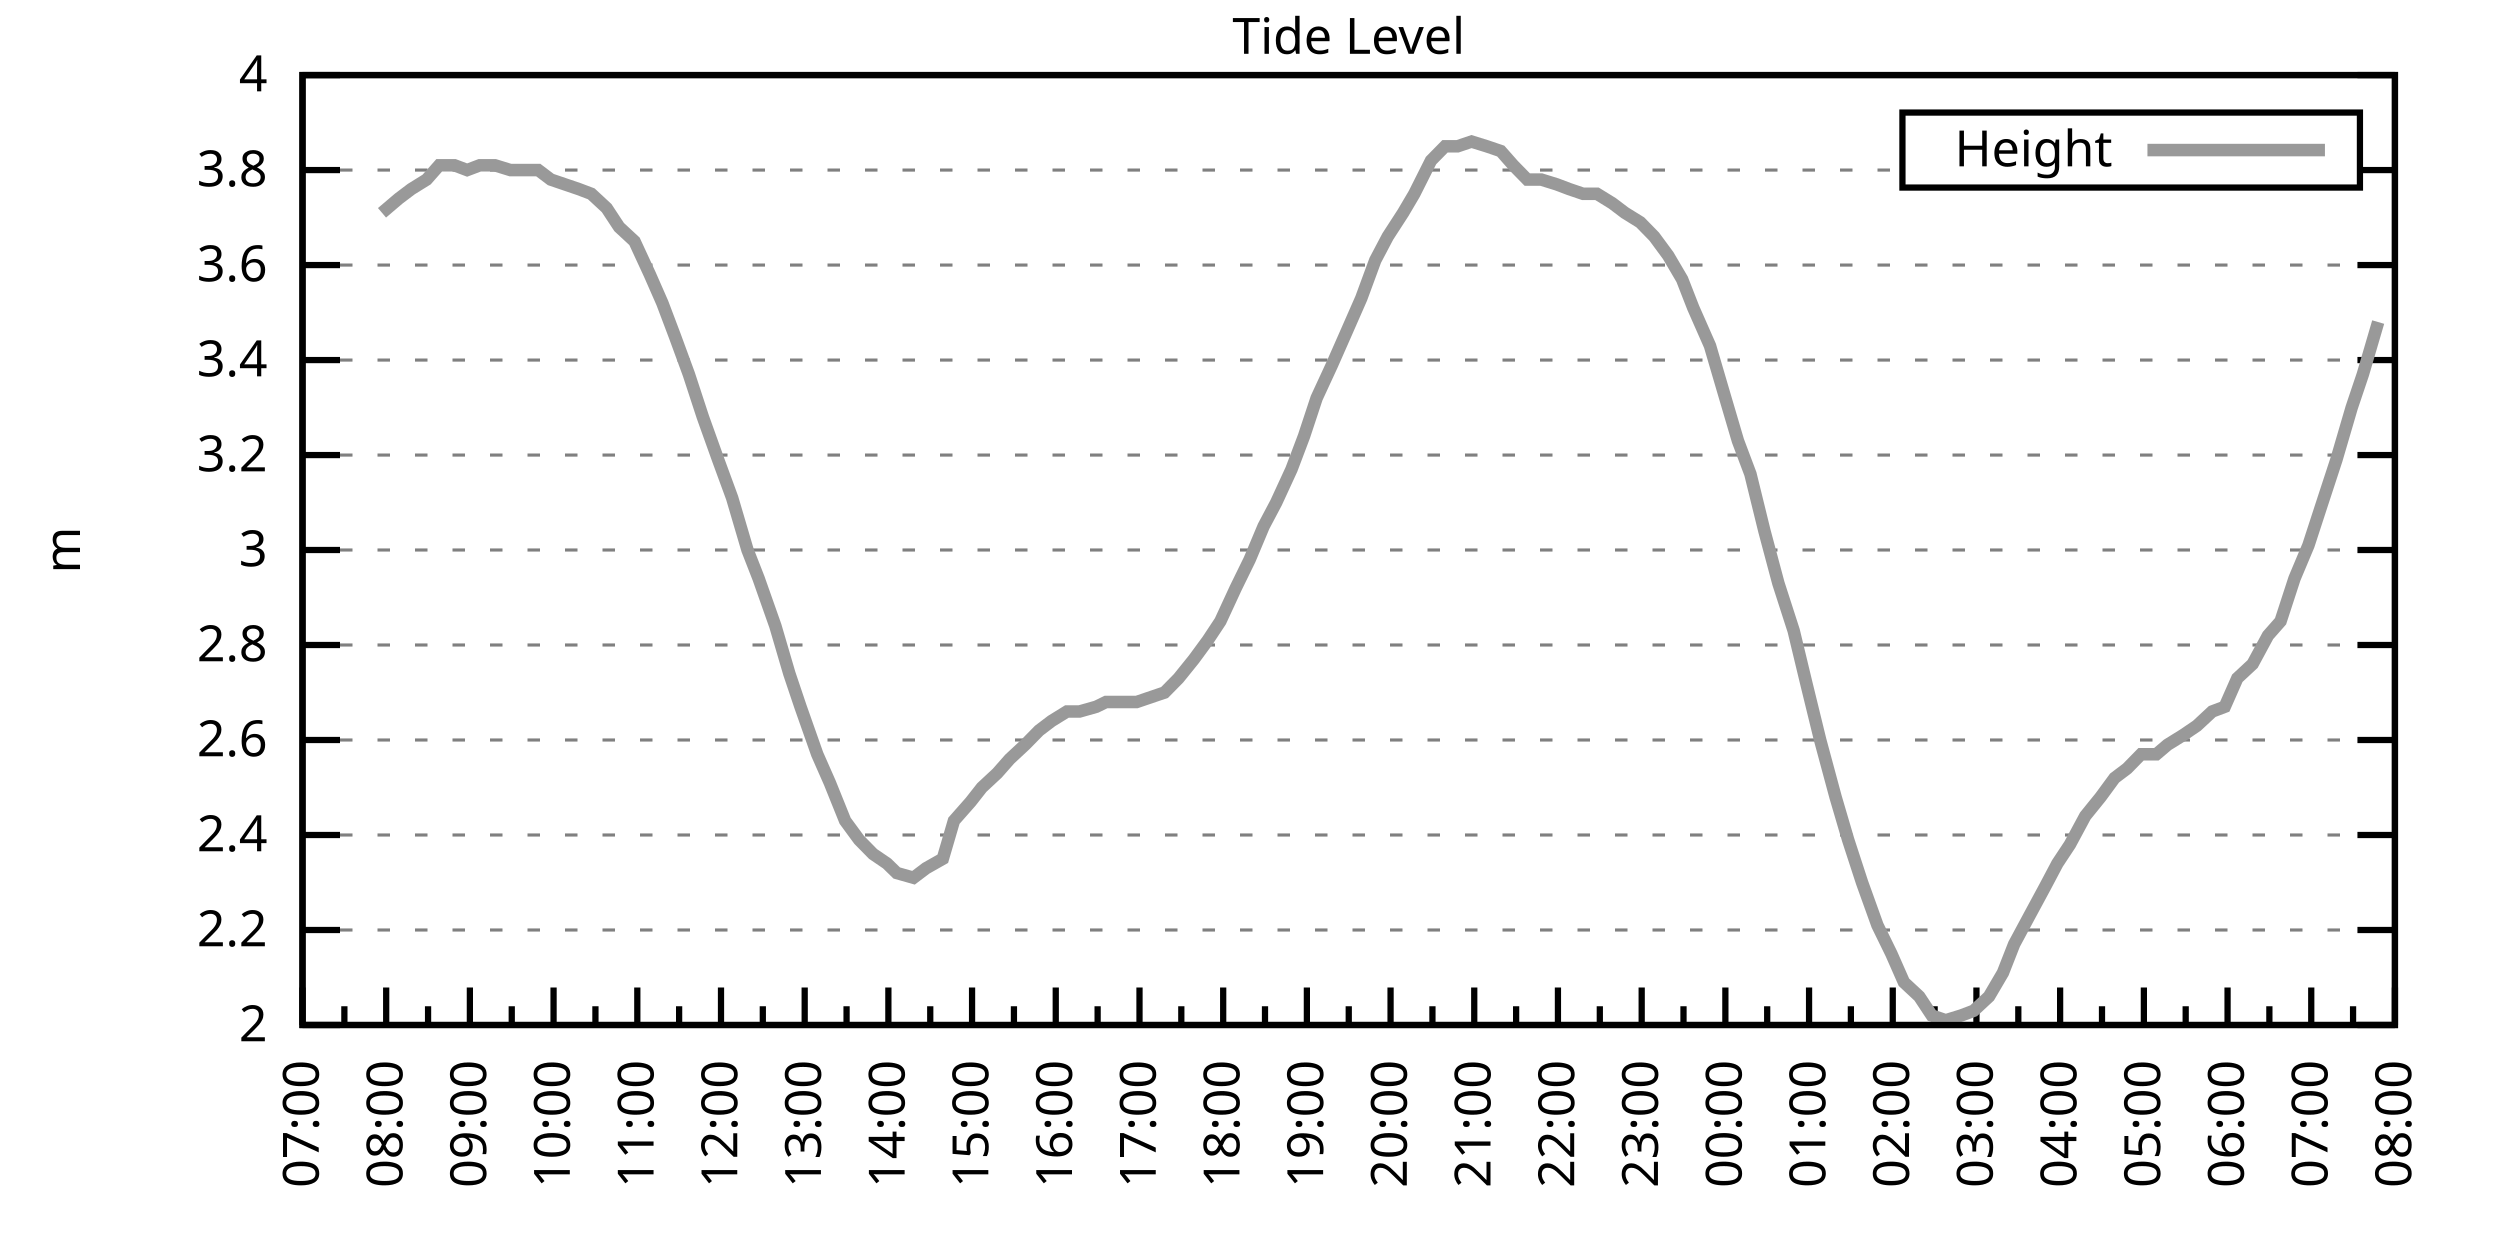
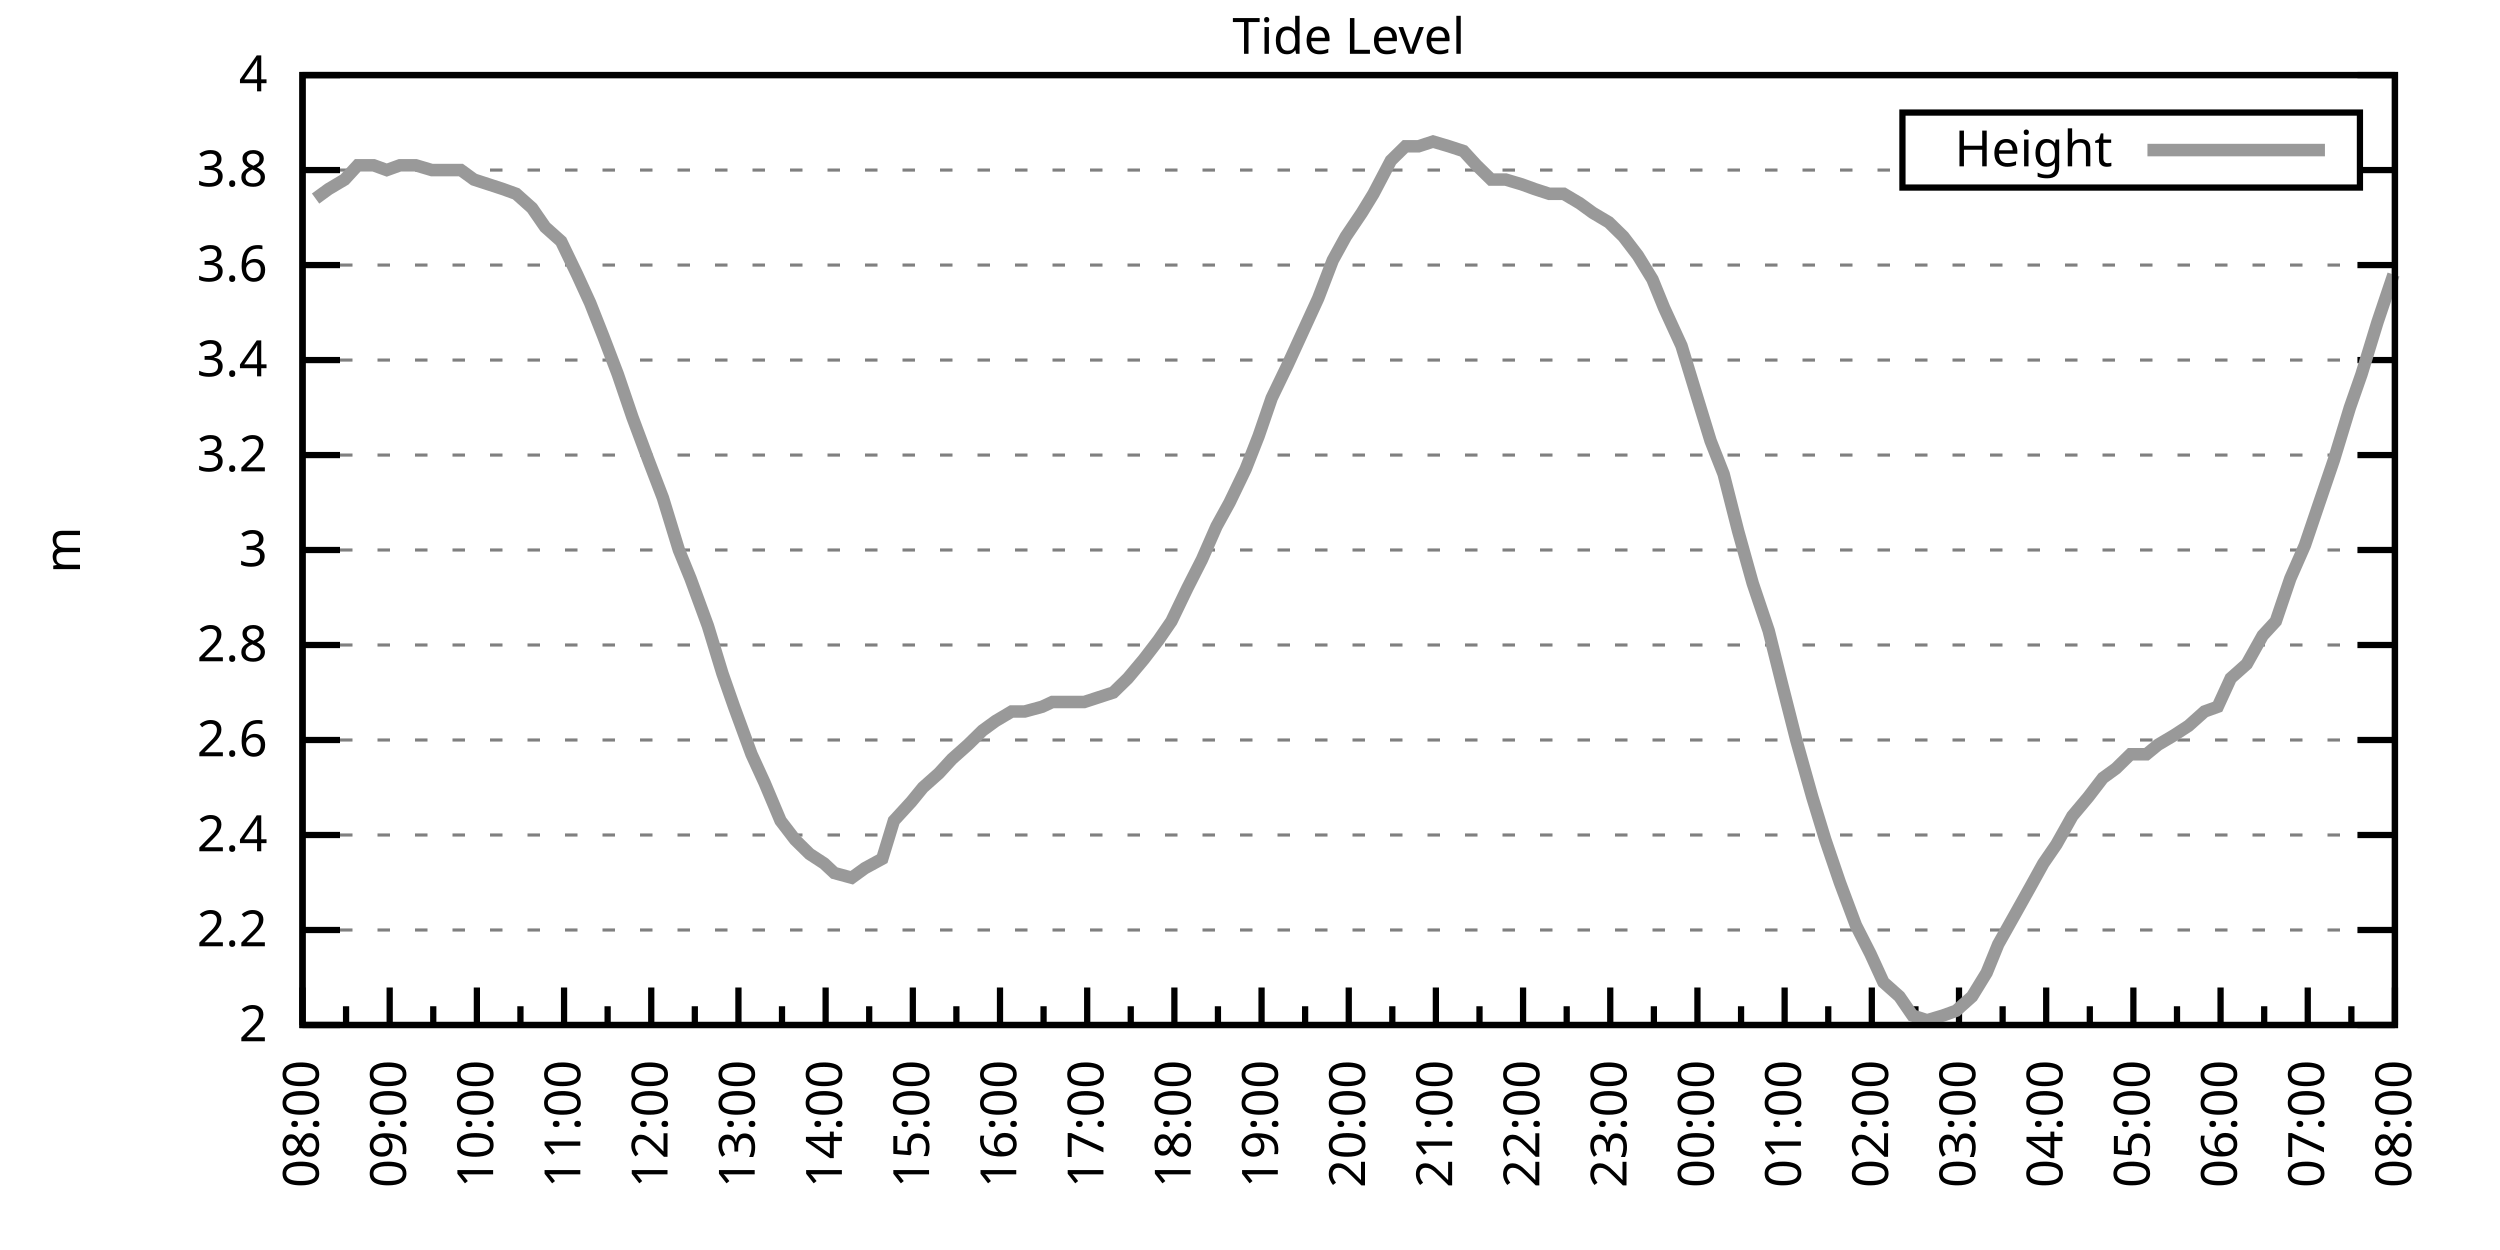
<svg xmlns="http://www.w3.org/2000/svg" xmlns:xlink="http://www.w3.org/1999/xlink" width="400" height="200" viewBox="0 0 400 200">
  <g id="gnuplot_canvas">
    <rect x="0" y="0" width="400" height="200" fill="none" />
    <defs>
      <circle id="gpDot" r="0.5" stroke-width="0.5" stroke="currentColor" />
      <path id="gpPt0" stroke-width="0.333" stroke="currentColor" d="M-1,0 h2 M0,-1 v2" />
      <path id="gpPt1" stroke-width="0.333" stroke="currentColor" d="M-1,-1 L1,1 M1,-1 L-1,1" />
      <path id="gpPt2" stroke-width="0.333" stroke="currentColor" d="M-1,0 L1,0 M0,-1 L0,1 M-1,-1 L1,1 M-1,1 L1,-1" />
      <rect id="gpPt3" stroke-width="0.333" stroke="currentColor" x="-1" y="-1" width="2" height="2" />
      <rect id="gpPt4" stroke-width="0.333" stroke="currentColor" fill="currentColor" x="-1" y="-1" width="2" height="2" />
      <circle id="gpPt5" stroke-width="0.333" stroke="currentColor" cx="0" cy="0" r="1" />
      <use xlink:href="#gpPt5" id="gpPt6" fill="currentColor" stroke="none" />
      <path id="gpPt7" stroke-width="0.333" stroke="currentColor" d="M0,-1.33 L-1.33,0.67 L1.33,0.67 z" />
      <use xlink:href="#gpPt7" id="gpPt8" fill="currentColor" stroke="none" />
      <use xlink:href="#gpPt7" id="gpPt9" stroke="currentColor" transform="rotate(180)" />
      <use xlink:href="#gpPt9" id="gpPt10" fill="currentColor" stroke="none" />
      <use xlink:href="#gpPt3" id="gpPt11" stroke="currentColor" transform="rotate(45)" />
      <use xlink:href="#gpPt11" id="gpPt12" fill="currentColor" stroke="none" />
      <path id="gpPt13" stroke-width="0.333" stroke="currentColor" d="M0,1.330 L1.265,0.411 L0.782,-1.067 L-0.782,-1.076 L-1.265,0.411 z" />
      <use xlink:href="#gpPt13" id="gpPt14" fill="currentColor" stroke="none" />
      <filter id="textbox" filterUnits="objectBoundingBox" x="0" y="0" height="1" width="1">
        <feFlood flood-color="white" flood-opacity="1" result="bgnd" />
        <feComposite in="SourceGraphic" in2="bgnd" operator="atop" />
      </filter>
      <filter id="greybox" filterUnits="objectBoundingBox" x="0" y="0" height="1" width="1">
        <feFlood flood-color="lightgrey" flood-opacity="1" result="grey" />
        <feComposite in="SourceGraphic" in2="grey" operator="atop" />
      </filter>
    </defs>
    <g fill="none" color="white" stroke="currentColor" stroke-width="1.00" stroke-linecap="butt" stroke-linejoin="miter">
</g>
    <g fill="none" color="black" stroke="currentColor" stroke-width="1.00" stroke-linecap="butt" stroke-linejoin="miter">
      <g stroke="none" shape-rendering="crispEdges">
        <polygon fill="rgb(255, 255, 255)" points="48.40,164.00 383.18,164.00 383.18,12.02 48.40,12.02 " />
      </g>
    </g>
    <g fill="none" color="black" stroke="currentColor" stroke-width="1.00" stroke-linecap="butt" stroke-linejoin="miter">
</g>
    <g fill="none" color="black" stroke="black" stroke-width="0.50" stroke-linecap="butt" stroke-linejoin="miter">
</g>
    <g fill="none" color="gray" stroke="currentColor" stroke-width="0.50" stroke-linecap="butt" stroke-linejoin="miter">
      <path stroke="gray" stroke-dasharray="2,4" class="gridline" d="M48.40,164.00 L383.19,164.00  " />
    </g>
    <g fill="none" color="gray" stroke="gray" stroke-width="1.00" stroke-linecap="butt" stroke-linejoin="miter">
</g>
    <g fill="none" color="black" stroke="currentColor" stroke-width="1.00" stroke-linecap="butt" stroke-linejoin="miter">
      <path stroke="black" d="M48.40,164.00 L54.40,164.00 M383.19,164.00 L377.19,164.00  " />
      <g transform="translate(42.80,166.60)" stroke="none" fill="black" font-family="Sans" font-size="8.00" text-anchor="end">
        <text>
          <tspan font-family="Sans"> 2</tspan>
        </text>
      </g>
    </g>
    <g fill="none" color="black" stroke="currentColor" stroke-width="1.00" stroke-linecap="butt" stroke-linejoin="miter">
</g>
    <g fill="none" color="black" stroke="black" stroke-width="0.50" stroke-linecap="butt" stroke-linejoin="miter">
</g>
    <g fill="none" color="gray" stroke="currentColor" stroke-width="0.50" stroke-linecap="butt" stroke-linejoin="miter">
      <path stroke="gray" stroke-dasharray="2,4" class="gridline" d="M48.40,148.80 L383.19,148.80  " />
    </g>
    <g fill="none" color="gray" stroke="gray" stroke-width="1.00" stroke-linecap="butt" stroke-linejoin="miter">
</g>
    <g fill="none" color="black" stroke="currentColor" stroke-width="1.00" stroke-linecap="butt" stroke-linejoin="miter">
      <path stroke="black" d="M48.40,148.80 L54.40,148.80 M383.19,148.80 L377.19,148.80  " />
      <g transform="translate(42.80,151.40)" stroke="none" fill="black" font-family="Sans" font-size="8.00" text-anchor="end">
        <text>
          <tspan font-family="Sans"> 2.2</tspan>
        </text>
      </g>
    </g>
    <g fill="none" color="black" stroke="currentColor" stroke-width="1.00" stroke-linecap="butt" stroke-linejoin="miter">
</g>
    <g fill="none" color="black" stroke="black" stroke-width="0.50" stroke-linecap="butt" stroke-linejoin="miter">
</g>
    <g fill="none" color="gray" stroke="currentColor" stroke-width="0.50" stroke-linecap="butt" stroke-linejoin="miter">
      <path stroke="gray" stroke-dasharray="2,4" class="gridline" d="M48.40,133.60 L383.19,133.60  " />
    </g>
    <g fill="none" color="gray" stroke="gray" stroke-width="1.00" stroke-linecap="butt" stroke-linejoin="miter">
</g>
    <g fill="none" color="black" stroke="currentColor" stroke-width="1.00" stroke-linecap="butt" stroke-linejoin="miter">
      <path stroke="black" d="M48.40,133.60 L54.40,133.60 M383.19,133.60 L377.19,133.60  " />
      <g transform="translate(42.80,136.20)" stroke="none" fill="black" font-family="Sans" font-size="8.00" text-anchor="end">
        <text>
          <tspan font-family="Sans"> 2.4</tspan>
        </text>
      </g>
    </g>
    <g fill="none" color="black" stroke="currentColor" stroke-width="1.00" stroke-linecap="butt" stroke-linejoin="miter">
</g>
    <g fill="none" color="black" stroke="black" stroke-width="0.50" stroke-linecap="butt" stroke-linejoin="miter">
</g>
    <g fill="none" color="gray" stroke="currentColor" stroke-width="0.50" stroke-linecap="butt" stroke-linejoin="miter">
      <path stroke="gray" stroke-dasharray="2,4" class="gridline" d="M48.40,118.40 L383.19,118.40  " />
    </g>
    <g fill="none" color="gray" stroke="gray" stroke-width="1.00" stroke-linecap="butt" stroke-linejoin="miter">
</g>
    <g fill="none" color="black" stroke="currentColor" stroke-width="1.00" stroke-linecap="butt" stroke-linejoin="miter">
      <path stroke="black" d="M48.40,118.40 L54.40,118.40 M383.19,118.40 L377.19,118.40  " />
      <g transform="translate(42.80,121.00)" stroke="none" fill="black" font-family="Sans" font-size="8.00" text-anchor="end">
        <text>
          <tspan font-family="Sans"> 2.6</tspan>
        </text>
      </g>
    </g>
    <g fill="none" color="black" stroke="currentColor" stroke-width="1.00" stroke-linecap="butt" stroke-linejoin="miter">
</g>
    <g fill="none" color="black" stroke="black" stroke-width="0.50" stroke-linecap="butt" stroke-linejoin="miter">
</g>
    <g fill="none" color="gray" stroke="currentColor" stroke-width="0.50" stroke-linecap="butt" stroke-linejoin="miter">
      <path stroke="gray" stroke-dasharray="2,4" class="gridline" d="M48.40,103.20 L383.19,103.20  " />
    </g>
    <g fill="none" color="gray" stroke="gray" stroke-width="1.00" stroke-linecap="butt" stroke-linejoin="miter">
</g>
    <g fill="none" color="black" stroke="currentColor" stroke-width="1.00" stroke-linecap="butt" stroke-linejoin="miter">
      <path stroke="black" d="M48.40,103.20 L54.40,103.20 M383.19,103.20 L377.19,103.20  " />
      <g transform="translate(42.80,105.80)" stroke="none" fill="black" font-family="Sans" font-size="8.00" text-anchor="end">
        <text>
          <tspan font-family="Sans"> 2.8</tspan>
        </text>
      </g>
    </g>
    <g fill="none" color="black" stroke="currentColor" stroke-width="1.00" stroke-linecap="butt" stroke-linejoin="miter">
</g>
    <g fill="none" color="black" stroke="black" stroke-width="0.50" stroke-linecap="butt" stroke-linejoin="miter">
</g>
    <g fill="none" color="gray" stroke="currentColor" stroke-width="0.50" stroke-linecap="butt" stroke-linejoin="miter">
      <path stroke="gray" stroke-dasharray="2,4" class="gridline" d="M48.40,88.00 L383.19,88.00  " />
    </g>
    <g fill="none" color="gray" stroke="gray" stroke-width="1.00" stroke-linecap="butt" stroke-linejoin="miter">
</g>
    <g fill="none" color="black" stroke="currentColor" stroke-width="1.00" stroke-linecap="butt" stroke-linejoin="miter">
      <path stroke="black" d="M48.40,88.00 L54.40,88.00 M383.19,88.00 L377.19,88.00  " />
      <g transform="translate(42.80,90.60)" stroke="none" fill="black" font-family="Sans" font-size="8.00" text-anchor="end">
        <text>
          <tspan font-family="Sans"> 3</tspan>
        </text>
      </g>
    </g>
    <g fill="none" color="black" stroke="currentColor" stroke-width="1.00" stroke-linecap="butt" stroke-linejoin="miter">
</g>
    <g fill="none" color="black" stroke="black" stroke-width="0.50" stroke-linecap="butt" stroke-linejoin="miter">
</g>
    <g fill="none" color="gray" stroke="currentColor" stroke-width="0.50" stroke-linecap="butt" stroke-linejoin="miter">
      <path stroke="gray" stroke-dasharray="2,4" class="gridline" d="M48.40,72.81 L383.19,72.81  " />
    </g>
    <g fill="none" color="gray" stroke="gray" stroke-width="1.00" stroke-linecap="butt" stroke-linejoin="miter">
</g>
    <g fill="none" color="black" stroke="currentColor" stroke-width="1.00" stroke-linecap="butt" stroke-linejoin="miter">
      <path stroke="black" d="M48.40,72.81 L54.40,72.81 M383.19,72.81 L377.19,72.81  " />
      <g transform="translate(42.80,75.41)" stroke="none" fill="black" font-family="Sans" font-size="8.00" text-anchor="end">
        <text>
          <tspan font-family="Sans"> 3.2</tspan>
        </text>
      </g>
    </g>
    <g fill="none" color="black" stroke="currentColor" stroke-width="1.00" stroke-linecap="butt" stroke-linejoin="miter">
</g>
    <g fill="none" color="black" stroke="black" stroke-width="0.50" stroke-linecap="butt" stroke-linejoin="miter">
</g>
    <g fill="none" color="gray" stroke="currentColor" stroke-width="0.50" stroke-linecap="butt" stroke-linejoin="miter">
      <path stroke="gray" stroke-dasharray="2,4" class="gridline" d="M48.40,57.61 L383.19,57.61  " />
    </g>
    <g fill="none" color="gray" stroke="gray" stroke-width="1.00" stroke-linecap="butt" stroke-linejoin="miter">
</g>
    <g fill="none" color="black" stroke="currentColor" stroke-width="1.00" stroke-linecap="butt" stroke-linejoin="miter">
      <path stroke="black" d="M48.40,57.61 L54.40,57.61 M383.19,57.61 L377.19,57.61  " />
      <g transform="translate(42.80,60.21)" stroke="none" fill="black" font-family="Sans" font-size="8.00" text-anchor="end">
        <text>
          <tspan font-family="Sans"> 3.4</tspan>
        </text>
      </g>
    </g>
    <g fill="none" color="black" stroke="currentColor" stroke-width="1.00" stroke-linecap="butt" stroke-linejoin="miter">
</g>
    <g fill="none" color="black" stroke="black" stroke-width="0.50" stroke-linecap="butt" stroke-linejoin="miter">
</g>
    <g fill="none" color="gray" stroke="currentColor" stroke-width="0.50" stroke-linecap="butt" stroke-linejoin="miter">
      <path stroke="gray" stroke-dasharray="2,4" class="gridline" d="M48.40,42.41 L383.19,42.41  " />
    </g>
    <g fill="none" color="gray" stroke="gray" stroke-width="1.00" stroke-linecap="butt" stroke-linejoin="miter">
</g>
    <g fill="none" color="black" stroke="currentColor" stroke-width="1.00" stroke-linecap="butt" stroke-linejoin="miter">
      <path stroke="black" d="M48.40,42.41 L54.40,42.41 M383.19,42.41 L377.19,42.41  " />
      <g transform="translate(42.80,45.01)" stroke="none" fill="black" font-family="Sans" font-size="8.00" text-anchor="end">
        <text>
          <tspan font-family="Sans"> 3.6</tspan>
        </text>
      </g>
    </g>
    <g fill="none" color="black" stroke="currentColor" stroke-width="1.00" stroke-linecap="butt" stroke-linejoin="miter">
</g>
    <g fill="none" color="black" stroke="black" stroke-width="0.50" stroke-linecap="butt" stroke-linejoin="miter">
</g>
    <g fill="none" color="gray" stroke="currentColor" stroke-width="0.50" stroke-linecap="butt" stroke-linejoin="miter">
      <path stroke="gray" stroke-dasharray="2,4" class="gridline" d="M48.40,27.21 L304.39,27.21 M377.59,27.21 L383.19,27.21  " />
    </g>
    <g fill="none" color="gray" stroke="gray" stroke-width="1.00" stroke-linecap="butt" stroke-linejoin="miter">
</g>
    <g fill="none" color="black" stroke="currentColor" stroke-width="1.00" stroke-linecap="butt" stroke-linejoin="miter">
      <path stroke="black" d="M48.40,27.21 L54.40,27.21 M383.19,27.21 L377.19,27.21  " />
      <g transform="translate(42.80,29.81)" stroke="none" fill="black" font-family="Sans" font-size="8.00" text-anchor="end">
        <text>
          <tspan font-family="Sans"> 3.8</tspan>
        </text>
      </g>
    </g>
    <g fill="none" color="black" stroke="currentColor" stroke-width="1.00" stroke-linecap="butt" stroke-linejoin="miter">
</g>
    <g fill="none" color="black" stroke="black" stroke-width="0.50" stroke-linecap="butt" stroke-linejoin="miter">
</g>
    <g fill="none" color="gray" stroke="currentColor" stroke-width="0.50" stroke-linecap="butt" stroke-linejoin="miter">
      <path stroke="gray" stroke-dasharray="2,4" class="gridline" d="M48.40,12.01 L383.19,12.01  " />
    </g>
    <g fill="none" color="gray" stroke="gray" stroke-width="1.00" stroke-linecap="butt" stroke-linejoin="miter">
</g>
    <g fill="none" color="black" stroke="currentColor" stroke-width="1.00" stroke-linecap="butt" stroke-linejoin="miter">
      <path stroke="black" d="M48.40,12.01 L54.40,12.01 M383.19,12.01 L377.19,12.01  " />
      <g transform="translate(42.80,14.61)" stroke="none" fill="black" font-family="Sans" font-size="8.00" text-anchor="end">
        <text>
          <tspan font-family="Sans"> 4</tspan>
        </text>
      </g>
    </g>
    <g fill="none" color="black" stroke="currentColor" stroke-width="1.00" stroke-linecap="butt" stroke-linejoin="miter">
      <path stroke="black" d="M48.40,164.00 L48.40,158.00  " />
      <g transform="translate(51.00,169.60) rotate(270)" stroke="none" fill="black" font-family="Sans" font-size="8.00" text-anchor="end">
        <text>
+           <tspan font-family="Sans">08:00</tspan>
+         </text>
+       </g>
+     </g>
+     <g fill="none" color="black" stroke="currentColor" stroke-width="1.00" stroke-linecap="butt" stroke-linejoin="miter">
+       <path stroke="black" d="M55.37,164.00 L55.37,161.00 M62.35,164.00 L62.35,158.00  " />
+       <g transform="translate(64.95,169.60) rotate(270)" stroke="none" fill="black" font-family="Sans" font-size="8.00" text-anchor="end">
+         <text>
+           <tspan font-family="Sans">09:00</tspan>
+         </text>
+       </g>
+     </g>
+     <g fill="none" color="black" stroke="currentColor" stroke-width="1.00" stroke-linecap="butt" stroke-linejoin="miter">
+       <path stroke="black" d="M69.32,164.00 L69.32,161.00 M76.30,164.00 L76.30,158.00  " />
+       <g transform="translate(78.90,169.60) rotate(270)" stroke="none" fill="black" font-family="Sans" font-size="8.00" text-anchor="end">
+         <text>
+           <tspan font-family="Sans">10:00</tspan>
+         </text>
+       </g>
+     </g>
+     <g fill="none" color="black" stroke="currentColor" stroke-width="1.00" stroke-linecap="butt" stroke-linejoin="miter">
+       <path stroke="black" d="M83.27,164.00 L83.27,161.00 M90.25,164.00 L90.25,158.00  " />
+       <g transform="translate(92.85,169.60) rotate(270)" stroke="none" fill="black" font-family="Sans" font-size="8.00" text-anchor="end">
+         <text>
+           <tspan font-family="Sans">11:00</tspan>
+         </text>
+       </g>
+     </g>
+     <g fill="none" color="black" stroke="currentColor" stroke-width="1.00" stroke-linecap="butt" stroke-linejoin="miter">
+       <path stroke="black" d="M97.22,164.00 L97.22,161.00 M104.20,164.00 L104.20,158.00  " />
+       <g transform="translate(106.80,169.60) rotate(270)" stroke="none" fill="black" font-family="Sans" font-size="8.00" text-anchor="end">
+         <text>
+           <tspan font-family="Sans">12:00</tspan>
+         </text>
+       </g>
+     </g>
+     <g fill="none" color="black" stroke="currentColor" stroke-width="1.00" stroke-linecap="butt" stroke-linejoin="miter">
+       <path stroke="black" d="M111.17,164.00 L111.17,161.00 M118.15,164.00 L118.15,158.00  " />
+       <g transform="translate(120.75,169.60) rotate(270)" stroke="none" fill="black" font-family="Sans" font-size="8.00" text-anchor="end">
+         <text>
+           <tspan font-family="Sans">13:00</tspan>
+         </text>
+       </g>
+     </g>
+     <g fill="none" color="black" stroke="currentColor" stroke-width="1.00" stroke-linecap="butt" stroke-linejoin="miter">
+       <path stroke="black" d="M125.12,164.00 L125.12,161.00 M132.10,164.00 L132.10,158.00  " />
+       <g transform="translate(134.70,169.60) rotate(270)" stroke="none" fill="black" font-family="Sans" font-size="8.00" text-anchor="end">
+         <text>
+           <tspan font-family="Sans">14:00</tspan>
+         </text>
+       </g>
+     </g>
+     <g fill="none" color="black" stroke="currentColor" stroke-width="1.00" stroke-linecap="butt" stroke-linejoin="miter">
+       <path stroke="black" d="M139.07,164.00 L139.07,161.00 M146.05,164.00 L146.05,158.00  " />
+       <g transform="translate(148.65,169.60) rotate(270)" stroke="none" fill="black" font-family="Sans" font-size="8.00" text-anchor="end">
+         <text>
+           <tspan font-family="Sans">15:00</tspan>
+         </text>
+       </g>
+     </g>
+     <g fill="none" color="black" stroke="currentColor" stroke-width="1.00" stroke-linecap="butt" stroke-linejoin="miter">
+       <path stroke="black" d="M153.02,164.00 L153.02,161.00 M160.00,164.00 L160.00,158.00  " />
+       <g transform="translate(162.60,169.60) rotate(270)" stroke="none" fill="black" font-family="Sans" font-size="8.00" text-anchor="end">
+         <text>
+           <tspan font-family="Sans">16:00</tspan>
+         </text>
+       </g>
+     </g>
+     <g fill="none" color="black" stroke="currentColor" stroke-width="1.00" stroke-linecap="butt" stroke-linejoin="miter">
+       <path stroke="black" d="M166.97,164.00 L166.97,161.00 M173.95,164.00 L173.95,158.00  " />
+       <g transform="translate(176.55,169.60) rotate(270)" stroke="none" fill="black" font-family="Sans" font-size="8.00" text-anchor="end">
+         <text>
+           <tspan font-family="Sans">17:00</tspan>
+         </text>
+       </g>
+     </g>
+     <g fill="none" color="black" stroke="currentColor" stroke-width="1.00" stroke-linecap="butt" stroke-linejoin="miter">
+       <path stroke="black" d="M180.92,164.00 L180.92,161.00 M187.90,164.00 L187.90,158.00  " />
+       <g transform="translate(190.50,169.60) rotate(270)" stroke="none" fill="black" font-family="Sans" font-size="8.00" text-anchor="end">
+         <text>
+           <tspan font-family="Sans">18:00</tspan>
+         </text>
+       </g>
+     </g>
+     <g fill="none" color="black" stroke="currentColor" stroke-width="1.00" stroke-linecap="butt" stroke-linejoin="miter">
+       <path stroke="black" d="M194.87,164.00 L194.87,161.00 M201.85,164.00 L201.85,158.00  " />
+       <g transform="translate(204.45,169.60) rotate(270)" stroke="none" fill="black" font-family="Sans" font-size="8.00" text-anchor="end">
+         <text>
+           <tspan font-family="Sans">19:00</tspan>
+         </text>
+       </g>
+     </g>
+     <g fill="none" color="black" stroke="currentColor" stroke-width="1.00" stroke-linecap="butt" stroke-linejoin="miter">
+       <path stroke="black" d="M208.82,164.00 L208.82,161.00 M215.80,164.00 L215.80,158.00  " />
+       <g transform="translate(218.40,169.60) rotate(270)" stroke="none" fill="black" font-family="Sans" font-size="8.00" text-anchor="end">
+         <text>
+           <tspan font-family="Sans">20:00</tspan>
+         </text>
+       </g>
+     </g>
+     <g fill="none" color="black" stroke="currentColor" stroke-width="1.00" stroke-linecap="butt" stroke-linejoin="miter">
+       <path stroke="black" d="M222.77,164.00 L222.77,161.00 M229.74,164.00 L229.74,158.00  " />
+       <g transform="translate(232.34,169.60) rotate(270)" stroke="none" fill="black" font-family="Sans" font-size="8.00" text-anchor="end">
+         <text>
+           <tspan font-family="Sans">21:00</tspan>
+         </text>
+       </g>
+     </g>
+     <g fill="none" color="black" stroke="currentColor" stroke-width="1.00" stroke-linecap="butt" stroke-linejoin="miter">
+       <path stroke="black" d="M236.72,164.00 L236.72,161.00 M243.69,164.00 L243.69,158.00  " />
+       <g transform="translate(246.29,169.60) rotate(270)" stroke="none" fill="black" font-family="Sans" font-size="8.00" text-anchor="end">
+         <text>
+           <tspan font-family="Sans">22:00</tspan>
+         </text>
+       </g>
+     </g>
+     <g fill="none" color="black" stroke="currentColor" stroke-width="1.00" stroke-linecap="butt" stroke-linejoin="miter">
+       <path stroke="black" d="M250.67,164.00 L250.67,161.00 M257.64,164.00 L257.64,158.00  " />
+       <g transform="translate(260.24,169.60) rotate(270)" stroke="none" fill="black" font-family="Sans" font-size="8.00" text-anchor="end">
+         <text>
+           <tspan font-family="Sans">23:00</tspan>
+         </text>
+       </g>
+     </g>
+     <g fill="none" color="black" stroke="currentColor" stroke-width="1.00" stroke-linecap="butt" stroke-linejoin="miter">
+       <path stroke="black" d="M264.62,164.00 L264.62,161.00 M271.59,164.00 L271.59,158.00  " />
+       <g transform="translate(274.19,169.60) rotate(270)" stroke="none" fill="black" font-family="Sans" font-size="8.00" text-anchor="end">
+         <text>
+           <tspan font-family="Sans">00:00</tspan>
+         </text>
+       </g>
+     </g>
+     <g fill="none" color="black" stroke="currentColor" stroke-width="1.00" stroke-linecap="butt" stroke-linejoin="miter">
+       <path stroke="black" d="M278.57,164.00 L278.57,161.00 M285.54,164.00 L285.54,158.00  " />
+       <g transform="translate(288.14,169.60) rotate(270)" stroke="none" fill="black" font-family="Sans" font-size="8.00" text-anchor="end">
+         <text>
+           <tspan font-family="Sans">01:00</tspan>
+         </text>
+       </g>
+     </g>
+     <g fill="none" color="black" stroke="currentColor" stroke-width="1.00" stroke-linecap="butt" stroke-linejoin="miter">
+       <path stroke="black" d="M292.52,164.00 L292.52,161.00 M299.49,164.00 L299.49,158.00  " />
+       <g transform="translate(302.09,169.60) rotate(270)" stroke="none" fill="black" font-family="Sans" font-size="8.00" text-anchor="end">
+         <text>
+           <tspan font-family="Sans">02:00</tspan>
+         </text>
+       </g>
+     </g>
+     <g fill="none" color="black" stroke="currentColor" stroke-width="1.00" stroke-linecap="butt" stroke-linejoin="miter">
+       <path stroke="black" d="M306.47,164.00 L306.47,161.00 M313.44,164.00 L313.44,158.00  " />
+       <g transform="translate(316.04,169.60) rotate(270)" stroke="none" fill="black" font-family="Sans" font-size="8.00" text-anchor="end">
+         <text>
+           <tspan font-family="Sans">03:00</tspan>
+         </text>
+       </g>
+     </g>
+     <g fill="none" color="black" stroke="currentColor" stroke-width="1.00" stroke-linecap="butt" stroke-linejoin="miter">
+       <path stroke="black" d="M320.42,164.00 L320.42,161.00 M327.39,164.00 L327.39,158.00  " />
+       <g transform="translate(329.99,169.60) rotate(270)" stroke="none" fill="black" font-family="Sans" font-size="8.00" text-anchor="end">
+         <text>
+           <tspan font-family="Sans">04:00</tspan>
+         </text>
+       </g>
+     </g>
+     <g fill="none" color="black" stroke="currentColor" stroke-width="1.00" stroke-linecap="butt" stroke-linejoin="miter">
+       <path stroke="black" d="M334.37,164.00 L334.37,161.00 M341.34,164.00 L341.34,158.00  " />
+       <g transform="translate(343.94,169.60) rotate(270)" stroke="none" fill="black" font-family="Sans" font-size="8.00" text-anchor="end">
+         <text>
+           <tspan font-family="Sans">05:00</tspan>
+         </text>
+       </g>
+     </g>
+     <g fill="none" color="black" stroke="currentColor" stroke-width="1.00" stroke-linecap="butt" stroke-linejoin="miter">
+       <path stroke="black" d="M348.32,164.00 L348.32,161.00 M355.29,164.00 L355.29,158.00  " />
+       <g transform="translate(357.89,169.60) rotate(270)" stroke="none" fill="black" font-family="Sans" font-size="8.00" text-anchor="end">
+         <text>
+           <tspan font-family="Sans">06:00</tspan>
+         </text>
+       </g>
+     </g>
+     <g fill="none" color="black" stroke="currentColor" stroke-width="1.00" stroke-linecap="butt" stroke-linejoin="miter">
+       <path stroke="black" d="M362.27,164.00 L362.27,161.00 M369.24,164.00 L369.24,158.00  " />
+       <g transform="translate(371.84,169.60) rotate(270)" stroke="none" fill="black" font-family="Sans" font-size="8.00" text-anchor="end">
+         <text>
          <tspan font-family="Sans">07:00</tspan>
        </text>
      </g>
    </g>
    <g fill="none" color="black" stroke="currentColor" stroke-width="1.00" stroke-linecap="butt" stroke-linejoin="miter">
-       <path stroke="black" d="M55.10,164.00 L55.10,161.00 M61.79,164.00 L61.79,158.00  " />
-       <g transform="translate(64.39,169.60) rotate(270)" stroke="none" fill="black" font-family="Sans" font-size="8.00" text-anchor="end">
-         <text>
-           <tspan font-family="Sans">08:00</tspan>
-         </text>
-       </g>
-     </g>
-     <g fill="none" color="black" stroke="currentColor" stroke-width="1.00" stroke-linecap="butt" stroke-linejoin="miter">
-       <path stroke="black" d="M68.49,164.00 L68.49,161.00 M75.18,164.00 L75.18,158.00  " />
-       <g transform="translate(77.78,169.60) rotate(270)" stroke="none" fill="black" font-family="Sans" font-size="8.00" text-anchor="end">
-         <text>
-           <tspan font-family="Sans">09:00</tspan>
-         </text>
-       </g>
-     </g>
-     <g fill="none" color="black" stroke="currentColor" stroke-width="1.00" stroke-linecap="butt" stroke-linejoin="miter">
-       <path stroke="black" d="M81.88,164.00 L81.88,161.00 M88.57,164.00 L88.57,158.00  " />
-       <g transform="translate(91.17,169.60) rotate(270)" stroke="none" fill="black" font-family="Sans" font-size="8.00" text-anchor="end">
-         <text>
-           <tspan font-family="Sans">10:00</tspan>
-         </text>
-       </g>
-     </g>
-     <g fill="none" color="black" stroke="currentColor" stroke-width="1.00" stroke-linecap="butt" stroke-linejoin="miter">
-       <path stroke="black" d="M95.27,164.00 L95.27,161.00 M101.97,164.00 L101.97,158.00  " />
-       <g transform="translate(104.57,169.60) rotate(270)" stroke="none" fill="black" font-family="Sans" font-size="8.00" text-anchor="end">
-         <text>
-           <tspan font-family="Sans">11:00</tspan>
-         </text>
-       </g>
-     </g>
-     <g fill="none" color="black" stroke="currentColor" stroke-width="1.00" stroke-linecap="butt" stroke-linejoin="miter">
-       <path stroke="black" d="M108.66,164.00 L108.66,161.00 M115.36,164.00 L115.36,158.00  " />
-       <g transform="translate(117.96,169.60) rotate(270)" stroke="none" fill="black" font-family="Sans" font-size="8.00" text-anchor="end">
-         <text>
-           <tspan font-family="Sans">12:00</tspan>
-         </text>
-       </g>
-     </g>
-     <g fill="none" color="black" stroke="currentColor" stroke-width="1.00" stroke-linecap="butt" stroke-linejoin="miter">
-       <path stroke="black" d="M122.05,164.00 L122.05,161.00 M128.75,164.00 L128.75,158.00  " />
-       <g transform="translate(131.35,169.60) rotate(270)" stroke="none" fill="black" font-family="Sans" font-size="8.00" text-anchor="end">
-         <text>
-           <tspan font-family="Sans">13:00</tspan>
-         </text>
-       </g>
-     </g>
-     <g fill="none" color="black" stroke="currentColor" stroke-width="1.00" stroke-linecap="butt" stroke-linejoin="miter">
-       <path stroke="black" d="M135.45,164.00 L135.45,161.00 M142.14,164.00 L142.14,158.00  " />
-       <g transform="translate(144.74,169.60) rotate(270)" stroke="none" fill="black" font-family="Sans" font-size="8.00" text-anchor="end">
-         <text>
-           <tspan font-family="Sans">14:00</tspan>
-         </text>
-       </g>
-     </g>
-     <g fill="none" color="black" stroke="currentColor" stroke-width="1.00" stroke-linecap="butt" stroke-linejoin="miter">
-       <path stroke="black" d="M148.84,164.00 L148.84,161.00 M155.53,164.00 L155.53,158.00  " />
-       <g transform="translate(158.13,169.60) rotate(270)" stroke="none" fill="black" font-family="Sans" font-size="8.00" text-anchor="end">
-         <text>
-           <tspan font-family="Sans">15:00</tspan>
-         </text>
-       </g>
-     </g>
-     <g fill="none" color="black" stroke="currentColor" stroke-width="1.00" stroke-linecap="butt" stroke-linejoin="miter">
-       <path stroke="black" d="M162.23,164.00 L162.23,161.00 M168.92,164.00 L168.92,158.00  " />
-       <g transform="translate(171.52,169.60) rotate(270)" stroke="none" fill="black" font-family="Sans" font-size="8.00" text-anchor="end">
-         <text>
-           <tspan font-family="Sans">16:00</tspan>
-         </text>
-       </g>
-     </g>
-     <g fill="none" color="black" stroke="currentColor" stroke-width="1.00" stroke-linecap="butt" stroke-linejoin="miter">
-       <path stroke="black" d="M175.62,164.00 L175.62,161.00 M182.32,164.00 L182.32,158.00  " />
-       <g transform="translate(184.92,169.60) rotate(270)" stroke="none" fill="black" font-family="Sans" font-size="8.00" text-anchor="end">
-         <text>
-           <tspan font-family="Sans">17:00</tspan>
-         </text>
-       </g>
-     </g>
-     <g fill="none" color="black" stroke="currentColor" stroke-width="1.00" stroke-linecap="butt" stroke-linejoin="miter">
-       <path stroke="black" d="M189.01,164.00 L189.01,161.00 M195.71,164.00 L195.71,158.00  " />
-       <g transform="translate(198.31,169.60) rotate(270)" stroke="none" fill="black" font-family="Sans" font-size="8.00" text-anchor="end">
-         <text>
-           <tspan font-family="Sans">18:00</tspan>
-         </text>
-       </g>
-     </g>
-     <g fill="none" color="black" stroke="currentColor" stroke-width="1.00" stroke-linecap="butt" stroke-linejoin="miter">
-       <path stroke="black" d="M202.40,164.00 L202.40,161.00 M209.10,164.00 L209.10,158.00  " />
-       <g transform="translate(211.70,169.60) rotate(270)" stroke="none" fill="black" font-family="Sans" font-size="8.00" text-anchor="end">
-         <text>
-           <tspan font-family="Sans">19:00</tspan>
-         </text>
-       </g>
-     </g>
-     <g fill="none" color="black" stroke="currentColor" stroke-width="1.00" stroke-linecap="butt" stroke-linejoin="miter">
-       <path stroke="black" d="M215.80,164.00 L215.80,161.00 M222.49,164.00 L222.49,158.00  " />
-       <g transform="translate(225.09,169.60) rotate(270)" stroke="none" fill="black" font-family="Sans" font-size="8.00" text-anchor="end">
-         <text>
-           <tspan font-family="Sans">20:00</tspan>
-         </text>
-       </g>
-     </g>
-     <g fill="none" color="black" stroke="currentColor" stroke-width="1.00" stroke-linecap="butt" stroke-linejoin="miter">
-       <path stroke="black" d="M229.19,164.00 L229.19,161.00 M235.88,164.00 L235.88,158.00  " />
-       <g transform="translate(238.48,169.60) rotate(270)" stroke="none" fill="black" font-family="Sans" font-size="8.00" text-anchor="end">
-         <text>
-           <tspan font-family="Sans">21:00</tspan>
-         </text>
-       </g>
-     </g>
-     <g fill="none" color="black" stroke="currentColor" stroke-width="1.00" stroke-linecap="butt" stroke-linejoin="miter">
-       <path stroke="black" d="M242.58,164.00 L242.58,161.00 M249.27,164.00 L249.27,158.00  " />
-       <g transform="translate(251.87,169.60) rotate(270)" stroke="none" fill="black" font-family="Sans" font-size="8.00" text-anchor="end">
-         <text>
-           <tspan font-family="Sans">22:00</tspan>
-         </text>
-       </g>
-     </g>
-     <g fill="none" color="black" stroke="currentColor" stroke-width="1.00" stroke-linecap="butt" stroke-linejoin="miter">
-       <path stroke="black" d="M255.97,164.00 L255.97,161.00 M262.67,164.00 L262.67,158.00  " />
-       <g transform="translate(265.27,169.60) rotate(270)" stroke="none" fill="black" font-family="Sans" font-size="8.00" text-anchor="end">
-         <text>
-           <tspan font-family="Sans">23:00</tspan>
-         </text>
-       </g>
-     </g>
-     <g fill="none" color="black" stroke="currentColor" stroke-width="1.00" stroke-linecap="butt" stroke-linejoin="miter">
-       <path stroke="black" d="M269.36,164.00 L269.36,161.00 M276.06,164.00 L276.06,158.00  " />
-       <g transform="translate(278.66,169.60) rotate(270)" stroke="none" fill="black" font-family="Sans" font-size="8.00" text-anchor="end">
-         <text>
-           <tspan font-family="Sans">00:00</tspan>
-         </text>
-       </g>
-     </g>
-     <g fill="none" color="black" stroke="currentColor" stroke-width="1.00" stroke-linecap="butt" stroke-linejoin="miter">
-       <path stroke="black" d="M282.75,164.00 L282.75,161.00 M289.45,164.00 L289.45,158.00  " />
-       <g transform="translate(292.05,169.60) rotate(270)" stroke="none" fill="black" font-family="Sans" font-size="8.00" text-anchor="end">
-         <text>
-           <tspan font-family="Sans">01:00</tspan>
-         </text>
-       </g>
-     </g>
-     <g fill="none" color="black" stroke="currentColor" stroke-width="1.00" stroke-linecap="butt" stroke-linejoin="miter">
-       <path stroke="black" d="M296.14,164.00 L296.14,161.00 M302.84,164.00 L302.84,158.00  " />
-       <g transform="translate(305.44,169.60) rotate(270)" stroke="none" fill="black" font-family="Sans" font-size="8.00" text-anchor="end">
-         <text>
-           <tspan font-family="Sans">02:00</tspan>
-         </text>
-       </g>
-     </g>
-     <g fill="none" color="black" stroke="currentColor" stroke-width="1.00" stroke-linecap="butt" stroke-linejoin="miter">
-       <path stroke="black" d="M309.54,164.00 L309.54,161.00 M316.23,164.00 L316.23,158.00  " />
-       <g transform="translate(318.83,169.60) rotate(270)" stroke="none" fill="black" font-family="Sans" font-size="8.00" text-anchor="end">
-         <text>
-           <tspan font-family="Sans">03:00</tspan>
-         </text>
-       </g>
-     </g>
-     <g fill="none" color="black" stroke="currentColor" stroke-width="1.00" stroke-linecap="butt" stroke-linejoin="miter">
-       <path stroke="black" d="M322.93,164.00 L322.93,161.00 M329.62,164.00 L329.62,158.00  " />
-       <g transform="translate(332.22,169.60) rotate(270)" stroke="none" fill="black" font-family="Sans" font-size="8.00" text-anchor="end">
-         <text>
-           <tspan font-family="Sans">04:00</tspan>
-         </text>
-       </g>
-     </g>
-     <g fill="none" color="black" stroke="currentColor" stroke-width="1.00" stroke-linecap="butt" stroke-linejoin="miter">
-       <path stroke="black" d="M336.32,164.00 L336.32,161.00 M343.02,164.00 L343.02,158.00  " />
-       <g transform="translate(345.62,169.60) rotate(270)" stroke="none" fill="black" font-family="Sans" font-size="8.00" text-anchor="end">
-         <text>
-           <tspan font-family="Sans">05:00</tspan>
-         </text>
-       </g>
-     </g>
-     <g fill="none" color="black" stroke="currentColor" stroke-width="1.00" stroke-linecap="butt" stroke-linejoin="miter">
-       <path stroke="black" d="M349.71,164.00 L349.71,161.00 M356.41,164.00 L356.41,158.00  " />
-       <g transform="translate(359.01,169.60) rotate(270)" stroke="none" fill="black" font-family="Sans" font-size="8.00" text-anchor="end">
-         <text>
-           <tspan font-family="Sans">06:00</tspan>
-         </text>
-       </g>
-     </g>
-     <g fill="none" color="black" stroke="currentColor" stroke-width="1.00" stroke-linecap="butt" stroke-linejoin="miter">
-       <path stroke="black" d="M363.10,164.00 L363.10,161.00 M369.80,164.00 L369.80,158.00  " />
-       <g transform="translate(372.40,169.60) rotate(270)" stroke="none" fill="black" font-family="Sans" font-size="8.00" text-anchor="end">
-         <text>
-           <tspan font-family="Sans">07:00</tspan>
-         </text>
-       </g>
-     </g>
-     <g fill="none" color="black" stroke="currentColor" stroke-width="1.00" stroke-linecap="butt" stroke-linejoin="miter">
-       <path stroke="black" d="M376.49,164.00 L376.49,161.00 M383.19,164.00 L383.19,158.00  " />
+       <path stroke="black" d="M376.22,164.00 L376.22,161.00 M383.19,164.00 L383.19,158.00  " />
      <g transform="translate(385.79,169.60) rotate(270)" stroke="none" fill="black" font-family="Sans" font-size="8.00" text-anchor="end">
        <text>
          <tspan font-family="Sans">08:00</tspan>
        </text>
      </g>
    </g>
    <g fill="none" color="black" stroke="currentColor" stroke-width="1.00" stroke-linecap="butt" stroke-linejoin="miter">
</g>
    <g fill="none" color="black" stroke="currentColor" stroke-width="1.00" stroke-linecap="butt" stroke-linejoin="miter">
      <path stroke="black" d="M48.40,12.01 L48.40,164.00 L383.19,164.00 L383.19,12.01 L48.40,12.01 Z  " />
    </g>
    <g fill="none" color="black" stroke="currentColor" stroke-width="1.00" stroke-linecap="butt" stroke-linejoin="miter">
      <g transform="translate(12.80,88.01) rotate(270)" stroke="none" fill="black" font-family="Sans" font-size="8.00" text-anchor="middle">
        <text>
          <tspan font-family="Sans">m</tspan>
        </text>
      </g>
    </g>
    <g fill="none" color="black" stroke="currentColor" stroke-width="1.00" stroke-linecap="butt" stroke-linejoin="miter">
</g>
    <g fill="none" color="black" stroke="currentColor" stroke-width="1.00" stroke-linecap="butt" stroke-linejoin="miter">
      <path stroke="black" d="M304.39,30.01 L304.39,18.01 L377.59,18.01 L377.59,30.01 L304.39,30.01 Z  " />
    </g>
    <g id="Tide_level_plot_1">
      <g fill="none" color="white" stroke="black" stroke-width="2.00" stroke-linecap="butt" stroke-linejoin="miter">
</g>
      <g fill="none" color="black" stroke="currentColor" stroke-width="2.00" stroke-linecap="butt" stroke-linejoin="miter">
        <g transform="translate(337.99,26.61)" stroke="none" fill="black" font-family="Sans" font-size="8.00" text-anchor="end">
          <text>
            <tspan font-family="Sans">Height</tspan>
          </text>
        </g>
      </g>
      <g fill="none" color="black" stroke="currentColor" stroke-width="2.00" stroke-linecap="butt" stroke-linejoin="miter">
-         <path stroke="rgb(153, 153, 153)" d="M343.59,24.01 L371.99,24.01 M61.12,34.05 L63.80,31.77 L65.81,30.25 L68.26,28.73 L70.27,26.45 L72.73,26.45   L74.74,27.21 L76.75,26.45 L79.20,26.45 L81.66,27.21 L83.66,27.21 L86.12,27.21 L88.13,28.73 L90.36,29.49   L92.59,30.25 L94.60,31.01 L97.06,33.29 L99.06,36.33 L101.52,38.61 L103.98,43.93 L105.98,48.49 L107.99,53.81   L110.22,59.89 L112.46,66.73 L114.91,73.57 L117.14,79.65 L119.60,88.00 L121.38,92.56 L124.06,100.16 L126.29,107.76   L128.08,113.08 L130.76,120.68 L132.77,125.24 L135.22,131.32 L137.45,134.36 L139.69,136.64 L141.92,138.16 L143.48,139.68   L146.16,140.44 L148.17,138.92 L150.85,137.40 L152.63,131.32 L155.31,128.28 L157.10,126.00 L159.55,123.72 L161.56,121.44   L164.01,119.16 L166.25,116.88 L168.25,115.36 L170.71,113.84 L172.72,113.84 L175.40,113.08 L176.96,112.32 L179.64,112.32   L181.87,112.32 L184.10,111.56 L186.33,110.80 L188.57,108.52 L191.02,105.48 L193.25,102.44 L195.26,99.40 L197.72,94.08   L199.95,89.52 L202.18,84.21 L204.19,80.41 L206.64,75.09 L208.65,69.77 L210.66,63.69 L213.12,58.37 L215.13,53.81   L217.80,47.73 L220.04,41.65 L222.04,37.85 L224.50,34.05 L226.29,31.01 L228.96,25.69 L231.20,23.41 L233.20,23.41   L235.44,22.65 L237.89,23.41 L240.12,24.17 L242.13,26.45 L244.36,28.73 L246.60,28.73 L249.05,29.49 L251.06,30.25   L253.29,31.01 L255.52,31.01 L257.98,32.53 L259.99,34.05 L262.44,35.57 L264.67,37.85 L266.91,40.89 L269.14,44.69   L270.92,49.25 L273.60,55.33 L275.83,62.93 L278.07,70.53 L280.07,75.85 L282.31,84.97 L284.54,93.32 L286.99,100.92   L289.00,109.28 L291.23,118.40 L293.69,127.52 L295.70,134.36 L297.93,141.20 L300.39,148.04 L302.62,152.60 L304.63,157.16   L307.08,159.44 L309.09,162.48 L311.32,163.24 L313.78,162.48 L315.79,161.72 L318.24,159.44 L320.47,155.64 L322.26,151.08   L324.71,146.52 L327.17,141.96 L329.18,138.16 L331.19,135.12 L333.64,130.56 L336.10,127.52 L338.33,124.48 L340.34,122.96   L342.57,120.68 L345.02,120.68 L346.81,119.16 L349.26,117.64 L351.50,116.12 L353.95,113.84 L355.96,113.08 L357.97,108.52   L360.42,106.24 L362.88,101.68 L364.89,99.40 L367.12,92.56 L369.35,87.25 L371.58,80.41 L373.82,73.57 L376.27,65.21   L378.06,59.89 L380.51,51.53  " />
+         <path stroke="rgb(153, 153, 153)" d="M343.59,24.01 L371.99,24.01 M50.49,31.77 L52.58,30.25 L55.14,28.73 L57.23,26.45 L59.79,26.45 L61.88,27.21   L63.98,26.45 L66.53,26.45 L69.09,27.21 L71.18,27.21 L73.74,27.21 L75.83,28.73 L78.16,29.49 L80.48,30.25   L82.58,31.01 L85.13,33.29 L87.23,36.33 L89.78,38.61 L92.34,43.93 L94.43,48.49 L96.53,53.81 L98.85,59.89   L101.18,66.73 L103.73,73.57 L106.06,79.65 L108.62,88.00 L110.48,92.56 L113.27,100.16 L115.59,107.76 L117.45,113.08   L120.24,120.68 L122.33,125.24 L124.89,131.32 L127.22,134.36 L129.54,136.64 L131.87,138.16 L133.49,139.68 L136.28,140.44   L138.37,138.92 L141.16,137.40 L143.02,131.32 L145.81,128.28 L147.67,126.00 L150.23,123.72 L152.32,121.44 L154.88,119.16   L157.21,116.88 L159.30,115.36 L161.86,113.84 L163.95,113.84 L166.74,113.08 L168.37,112.32 L171.16,112.32 L173.48,112.32   L175.81,111.56 L178.13,110.80 L180.46,108.52 L183.01,105.48 L185.34,102.44 L187.43,99.40 L189.99,94.08 L192.31,89.52   L194.64,84.21 L196.73,80.41 L199.29,75.09 L201.38,69.77 L203.47,63.69 L206.03,58.37 L208.12,53.81 L210.91,47.73   L213.24,41.65 L215.33,37.85 L217.89,34.05 L219.75,31.01 L222.54,25.69 L224.86,23.41 L226.95,23.41 L229.28,22.65   L231.84,23.41 L234.16,24.17 L236.25,26.45 L238.58,28.73 L240.90,28.73 L243.46,29.49 L245.55,30.25 L247.88,31.01   L250.20,31.01 L252.76,32.53 L254.85,34.05 L257.41,35.57 L259.74,37.85 L262.06,40.89 L264.39,44.69 L266.25,49.25   L269.04,55.33 L271.36,62.93 L273.69,70.53 L275.78,75.85 L278.10,84.97 L280.43,93.32 L282.99,100.92 L285.08,109.28   L287.40,118.40 L289.96,127.52 L292.05,134.36 L294.38,141.20 L296.94,148.04 L299.26,152.60 L301.35,157.16 L303.91,159.44   L306.00,162.48 L308.33,163.24 L310.88,162.48 L312.98,161.72 L315.53,159.44 L317.86,155.64 L319.72,151.08 L322.28,146.52   L324.83,141.96 L326.93,138.16 L329.02,135.12 L331.58,130.56 L334.13,127.52 L336.46,124.48 L338.55,122.96 L340.88,120.68   L343.43,120.68 L345.29,119.16 L347.85,117.64 L350.18,116.12 L352.73,113.84 L354.83,113.08 L356.92,108.52 L359.48,106.24   L362.03,101.68 L364.13,99.40 L366.45,92.56 L368.78,87.25 L371.10,80.41 L373.43,73.57 L375.98,65.21 L377.84,59.89   L380.40,51.53 L382.96,43.93  " />
      </g>
    </g>
    <g fill="none" color="black" stroke="currentColor" stroke-width="2.00" stroke-linecap="butt" stroke-linejoin="miter">
</g>
    <g fill="none" color="black" stroke="black" stroke-width="1.00" stroke-linecap="butt" stroke-linejoin="miter">
</g>
    <g fill="none" color="black" stroke="currentColor" stroke-width="1.00" stroke-linecap="butt" stroke-linejoin="miter">
      <path stroke="black" d="M48.40,12.01 L48.40,164.00 L383.19,164.00 L383.19,12.01 L48.40,12.01 Z  " />
    </g>
    <g fill="none" color="black" stroke="currentColor" stroke-width="1.00" stroke-linecap="butt" stroke-linejoin="miter">
      <g transform="translate(215.79,8.61)" stroke="none" fill="black" font-family="Sans" font-size="8.00" text-anchor="middle">
        <text>
          <tspan font-family="Sans">Tide Level</tspan>
        </text>
      </g>
    </g>
    <g fill="none" color="black" stroke="currentColor" stroke-width="1.00" stroke-linecap="butt" stroke-linejoin="miter">
</g>
  </g>
</svg>
